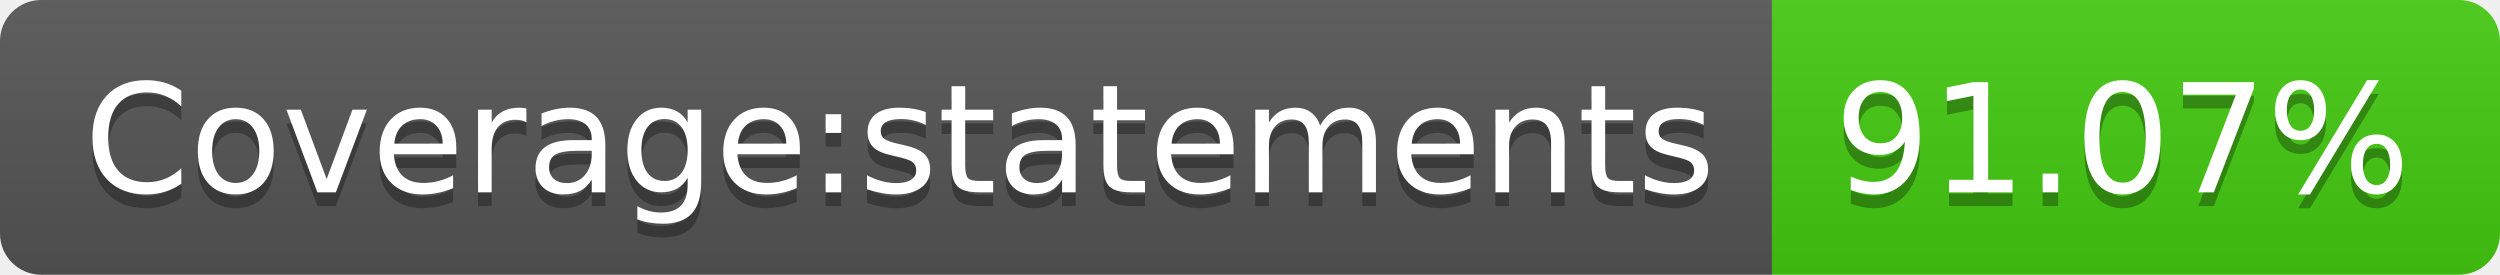
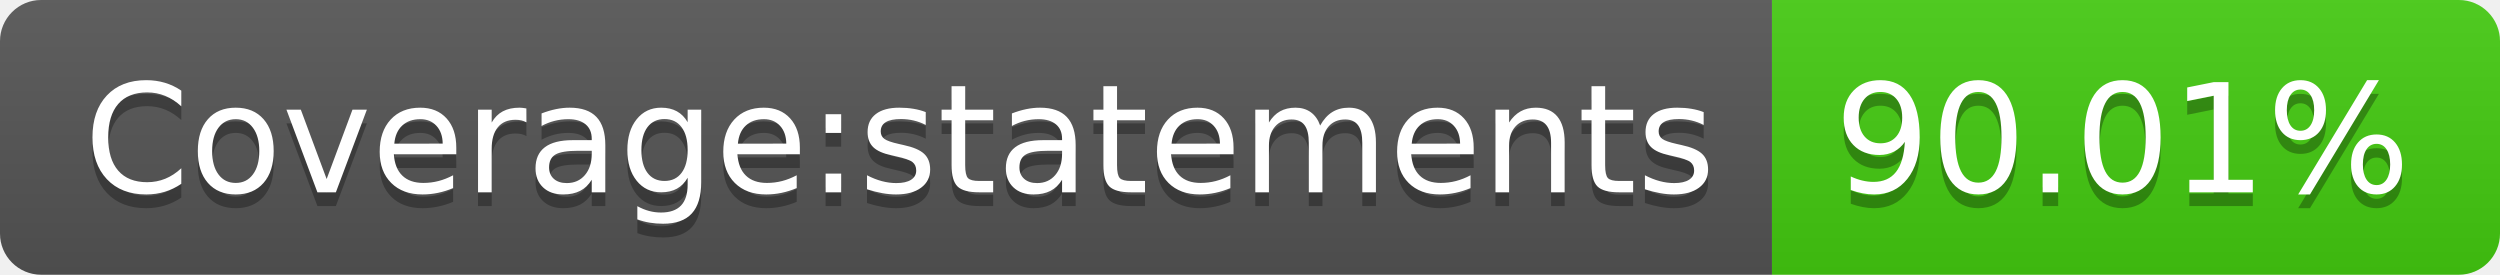
- <svg xmlns="http://www.w3.org/2000/svg" width="182" height="20" role="img" aria-label="Coverage:statements: 91.07%">
+ <svg xmlns="http://www.w3.org/2000/svg" width="182" height="20" role="img" aria-label="Coverage:statements: 90.01%">
  <linearGradient id="s" x2="0" y2="100%">
    <stop offset="0" stop-color="#bbb" stop-opacity=".1" />
    <stop offset="1" stop-opacity=".1" />
  </linearGradient>
  <clipPath id="r">
    <rect width="182" height="20" rx="3" fill="#fff" />
  </clipPath>
  <g clip-path="url(#r)">
    <rect width="129" height="20" fill="#555" />
    <rect x="129" width="53" height="20" fill="#4c1" />
    <rect width="182" height="20" fill="url(#s)" />
  </g>
  <g fill="#fff" text-anchor="middle" font-family="Verdana,Geneva,DejaVu Sans,sans-serif" text-rendering="geometricPrecision" font-size="110">
    <text aria-hidden="true" x="655" y="150" fill="#010101" fill-opacity=".3" transform="scale(.1)" textLength="1190">Coverage:statements</text>
    <text x="655" y="140" transform="scale(.1)" fill="#fff" textLength="1190">Coverage:statements</text>
-     <text aria-hidden="true" x="1545" y="150" fill="#010101" fill-opacity=".3" transform="scale(.1)" textLength="430">91.07%</text>
-     <text x="1545" y="140" transform="scale(.1)" fill="#fff" textLength="430">91.07%</text>
+     <text aria-hidden="true" x="1545" y="150" fill="#010101" fill-opacity=".3" transform="scale(.1)" textLength="430">90.01%</text>
+     <text x="1545" y="140" transform="scale(.1)" fill="#fff" textLength="430">90.01%</text>
  </g>
</svg>
